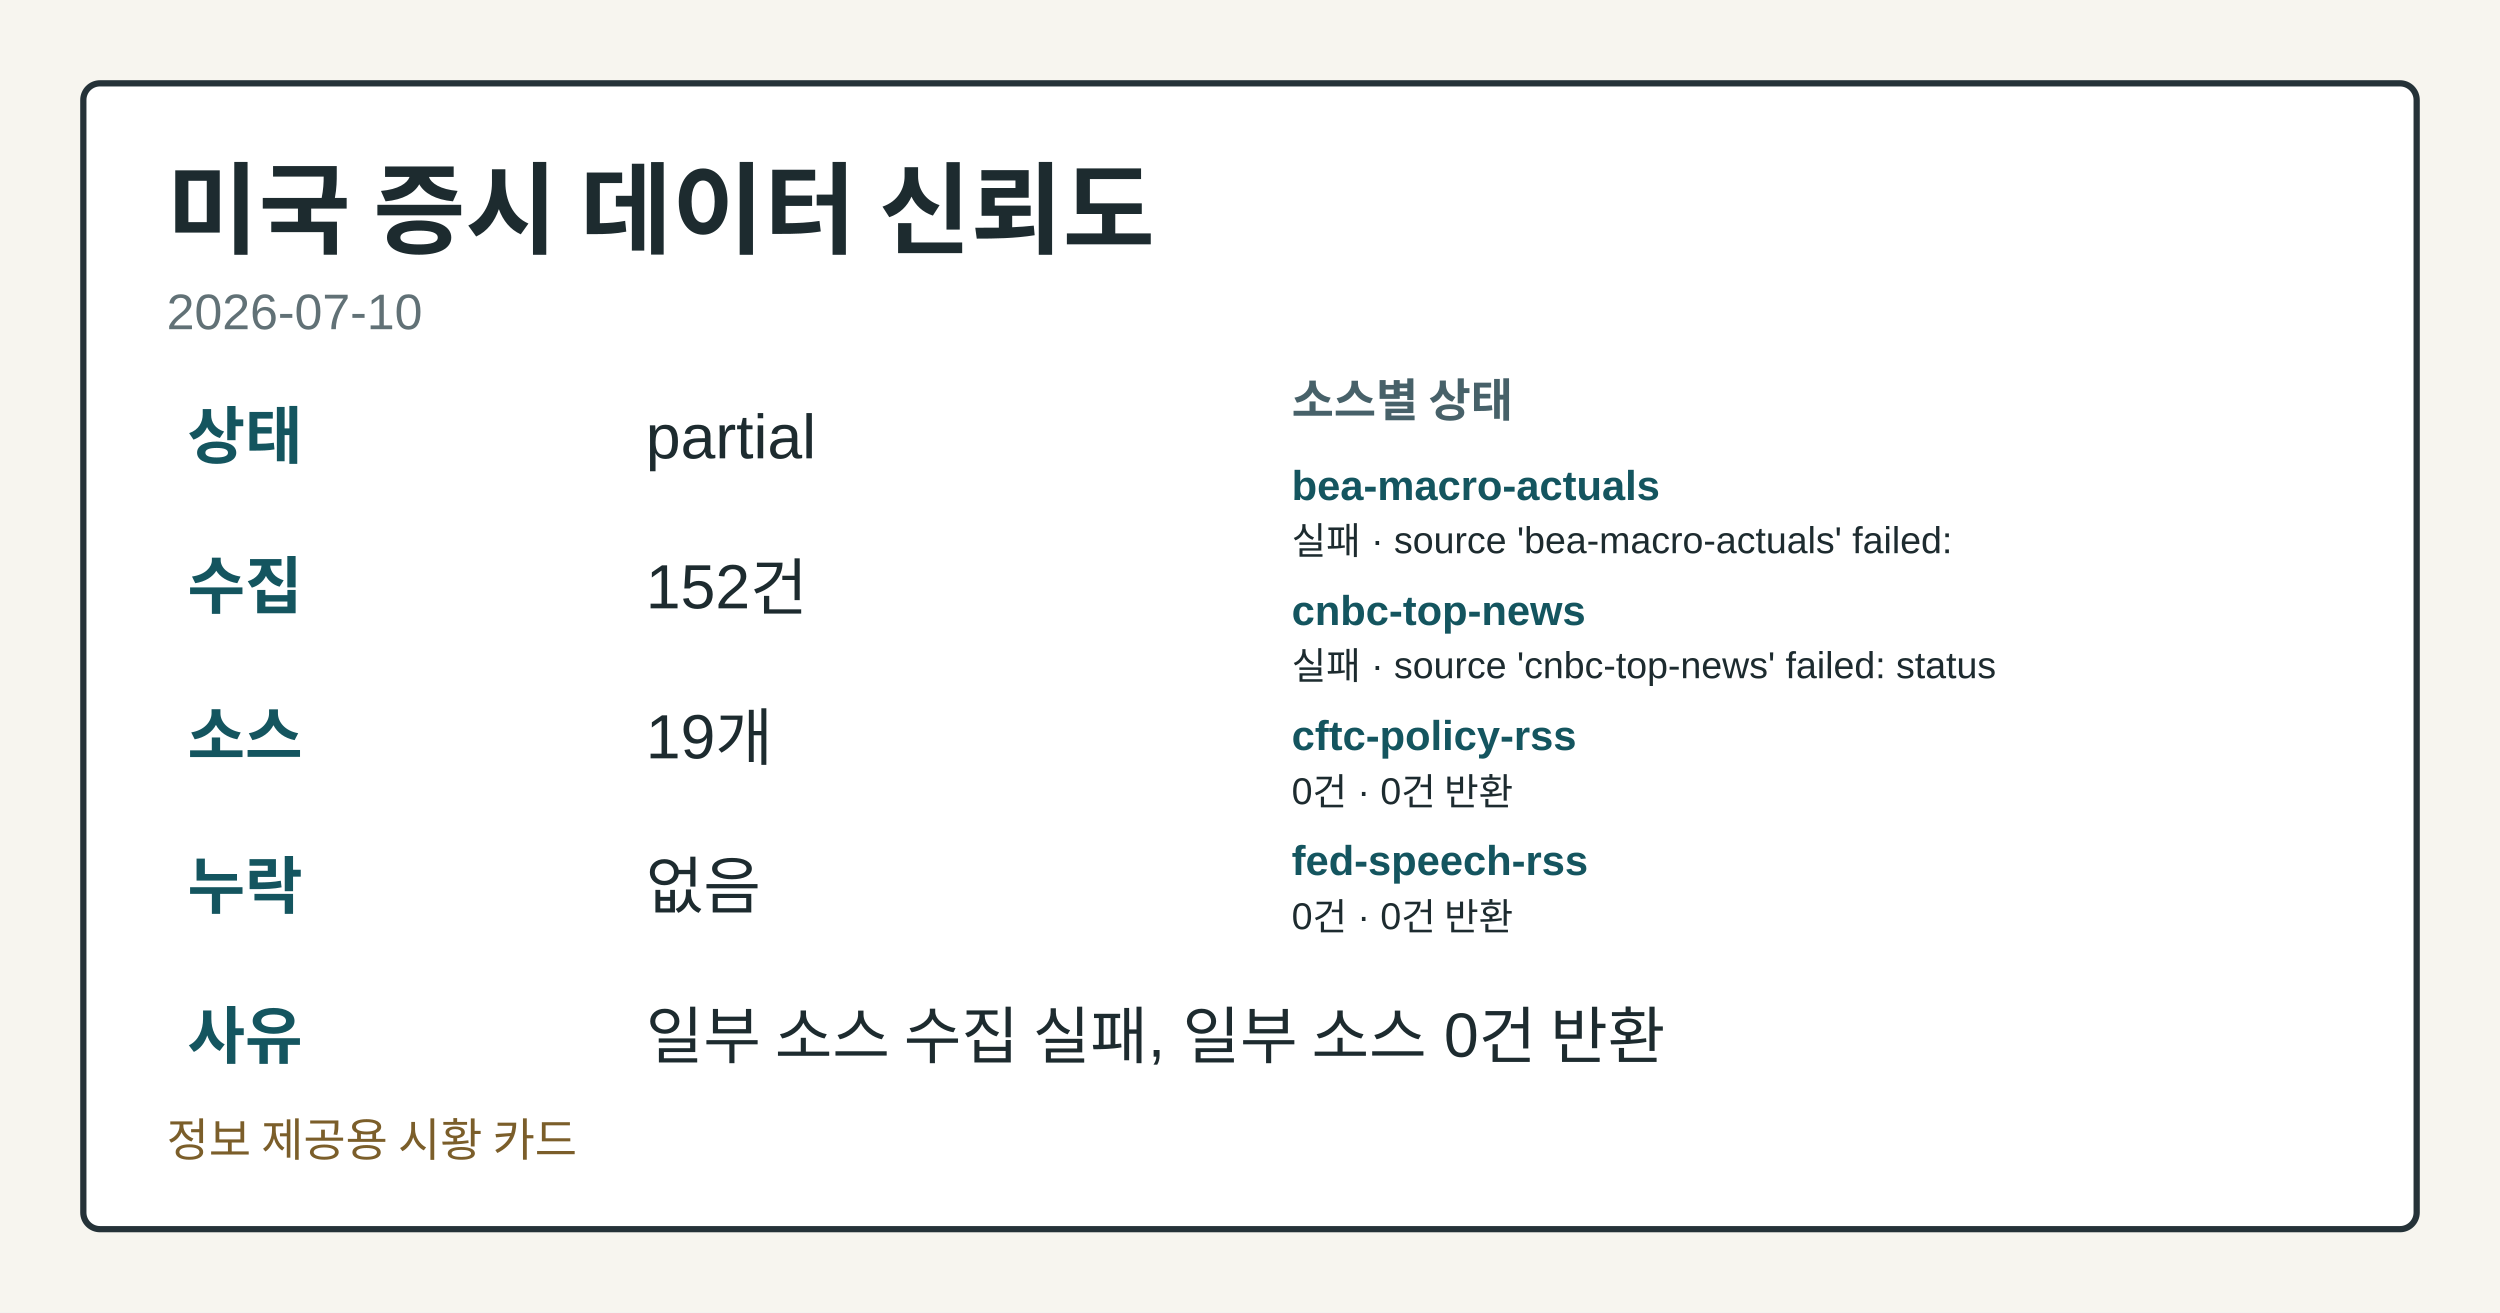
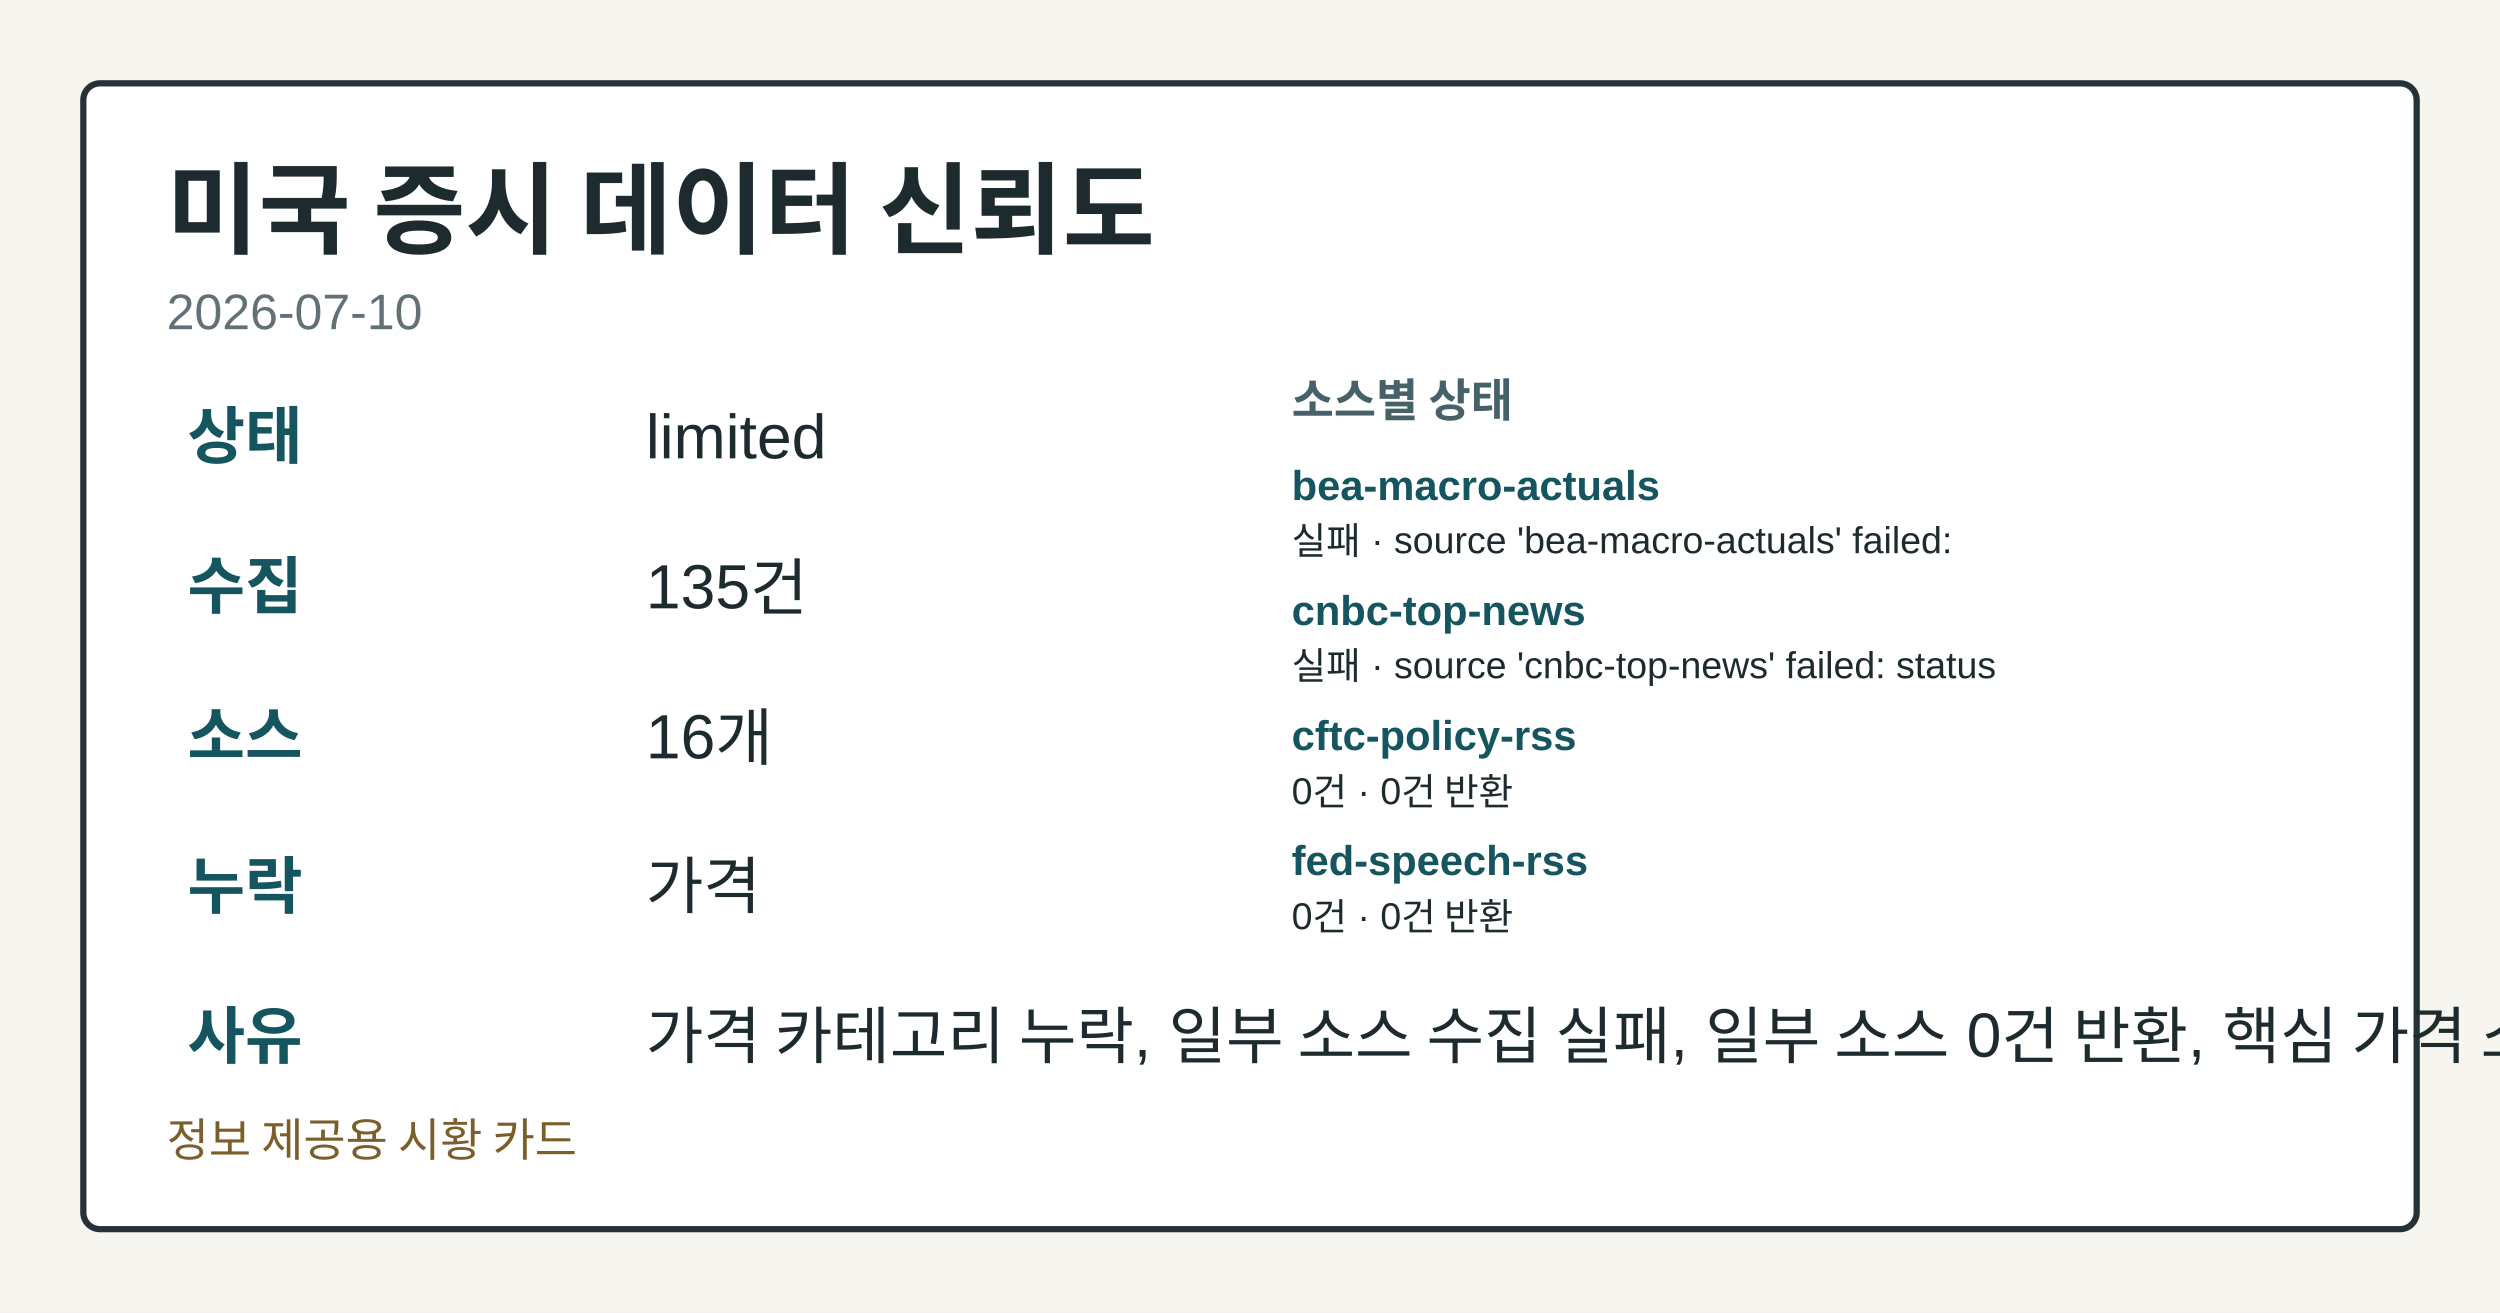
<svg xmlns="http://www.w3.org/2000/svg" width="1200" height="630" viewBox="0 0 1200 630" role="img" aria-label="미국 증시 데이터 신뢰도">
  <style>.card-bg{fill:#f7f5ef;}.card-frame{fill:#ffffff;stroke:#253238;}.card-title{fill:#1d2b2f;}.card-subtitle{fill:#617176;}.card-label{fill:#476169;}.card-emphasis{fill:#14555f;}.card-text{fill:#1d2b2f;}.card-disclaimer{fill:#7b5e2a;}@media (prefers-color-scheme: dark){.card-bg{fill:#0f1417;}.card-frame{fill:#1a2026;stroke:#9fb1ba;}.card-title{fill:#f4f6f8;}.card-subtitle{fill:#bfcdd4;}.card-label{fill:#a8c0c8;}.card-emphasis{fill:#7adfe8;}.card-text{fill:#e8eef1;}.card-disclaimer{fill:#e2c489;}}</style>
  <rect class="card-bg" width="1200" height="630" />
  <rect class="card-frame" x="40" y="40" width="1120" height="550" rx="8" stroke-width="3" />
  <text class="card-title" x="80" y="118" font-family="&quot;Noto Sans KR&quot;, Arial, sans-serif" font-size="48" font-weight="700">미국 증시 데이터 신뢰도</text>
  <text class="card-subtitle" x="80" y="158" font-family="&quot;Noto Sans KR&quot;, Arial, sans-serif" font-size="24">2026-07-10</text>
  <text class="card-emphasis" x="90" y="220" font-family="&quot;Noto Sans KR&quot;, Arial, sans-serif" font-size="30" font-weight="700">상태</text>
-   <text class="card-text" x="310" y="220" font-family="&quot;Noto Sans KR&quot;, Arial, sans-serif" font-size="30">partial</text>
+   <text class="card-text" x="310" y="220" font-family="&quot;Noto Sans KR&quot;, Arial, sans-serif" font-size="30">limited</text>
  <text class="card-emphasis" x="90" y="292" font-family="&quot;Noto Sans KR&quot;, Arial, sans-serif" font-size="30" font-weight="700">수집</text>
-   <text class="card-text" x="310" y="292" font-family="&quot;Noto Sans KR&quot;, Arial, sans-serif" font-size="30">152건</text>
+   <text class="card-text" x="310" y="292" font-family="&quot;Noto Sans KR&quot;, Arial, sans-serif" font-size="30">135건</text>
  <text class="card-emphasis" x="90" y="364" font-family="&quot;Noto Sans KR&quot;, Arial, sans-serif" font-size="30" font-weight="700">소스</text>
-   <text class="card-text" x="310" y="364" font-family="&quot;Noto Sans KR&quot;, Arial, sans-serif" font-size="30">19개</text>
+   <text class="card-text" x="310" y="364" font-family="&quot;Noto Sans KR&quot;, Arial, sans-serif" font-size="30">16개</text>
  <text class="card-emphasis" x="90" y="436" font-family="&quot;Noto Sans KR&quot;, Arial, sans-serif" font-size="30" font-weight="700">누락</text>
-   <text class="card-text" x="310" y="436" font-family="&quot;Noto Sans KR&quot;, Arial, sans-serif" font-size="30">없음</text>
+   <text class="card-text" x="310" y="436" font-family="&quot;Noto Sans KR&quot;, Arial, sans-serif" font-size="30">가격</text>
  <text class="card-emphasis" x="90" y="508" font-family="&quot;Noto Sans KR&quot;, Arial, sans-serif" font-size="30" font-weight="700">사유</text>
-   <text class="card-text" x="310" y="508" font-family="&quot;Noto Sans KR&quot;, Arial, sans-serif" font-size="30">일부 소스 수집 실패, 일부 소스 0건 반환</text>
+   <text class="card-text" x="310" y="508" font-family="&quot;Noto Sans KR&quot;, Arial, sans-serif" font-size="30">가격 카테고리 누락, 일부 소스 수집 실패, 일부 소스 0건 반환, 핵심 가격 소스 0건</text>
  <text class="card-label" x="620" y="200" font-family="&quot;Noto Sans KR&quot;, Arial, sans-serif" font-size="22" font-weight="700">소스별 상태</text>
  <text class="card-emphasis" x="620" y="240" font-family="&quot;Noto Sans KR&quot;, Arial, sans-serif" font-size="20" font-weight="700">bea-macro-actuals</text>
  <text class="card-text" x="620" y="266" font-family="&quot;Noto Sans KR&quot;, Arial, sans-serif" font-size="18">실패 · source 'bea-macro-actuals' failed:</text>
  <text class="card-emphasis" x="620" y="300" font-family="&quot;Noto Sans KR&quot;, Arial, sans-serif" font-size="20" font-weight="700">cnbc-top-news</text>
  <text class="card-text" x="620" y="326" font-family="&quot;Noto Sans KR&quot;, Arial, sans-serif" font-size="18">실패 · source 'cnbc-top-news' failed: status</text>
  <text class="card-emphasis" x="620" y="360" font-family="&quot;Noto Sans KR&quot;, Arial, sans-serif" font-size="20" font-weight="700">cftc-policy-rss</text>
  <text class="card-text" x="620" y="386" font-family="&quot;Noto Sans KR&quot;, Arial, sans-serif" font-size="18">0건 · 0건 반환</text>
  <text class="card-emphasis" x="620" y="420" font-family="&quot;Noto Sans KR&quot;, Arial, sans-serif" font-size="20" font-weight="700">fed-speech-rss</text>
  <text class="card-text" x="620" y="446" font-family="&quot;Noto Sans KR&quot;, Arial, sans-serif" font-size="18">0건 · 0건 반환</text>
  <text class="card-disclaimer" x="80" y="555" font-family="&quot;Noto Sans KR&quot;, Arial, sans-serif" font-size="22">정보 제공용 시황 카드</text>
</svg>
